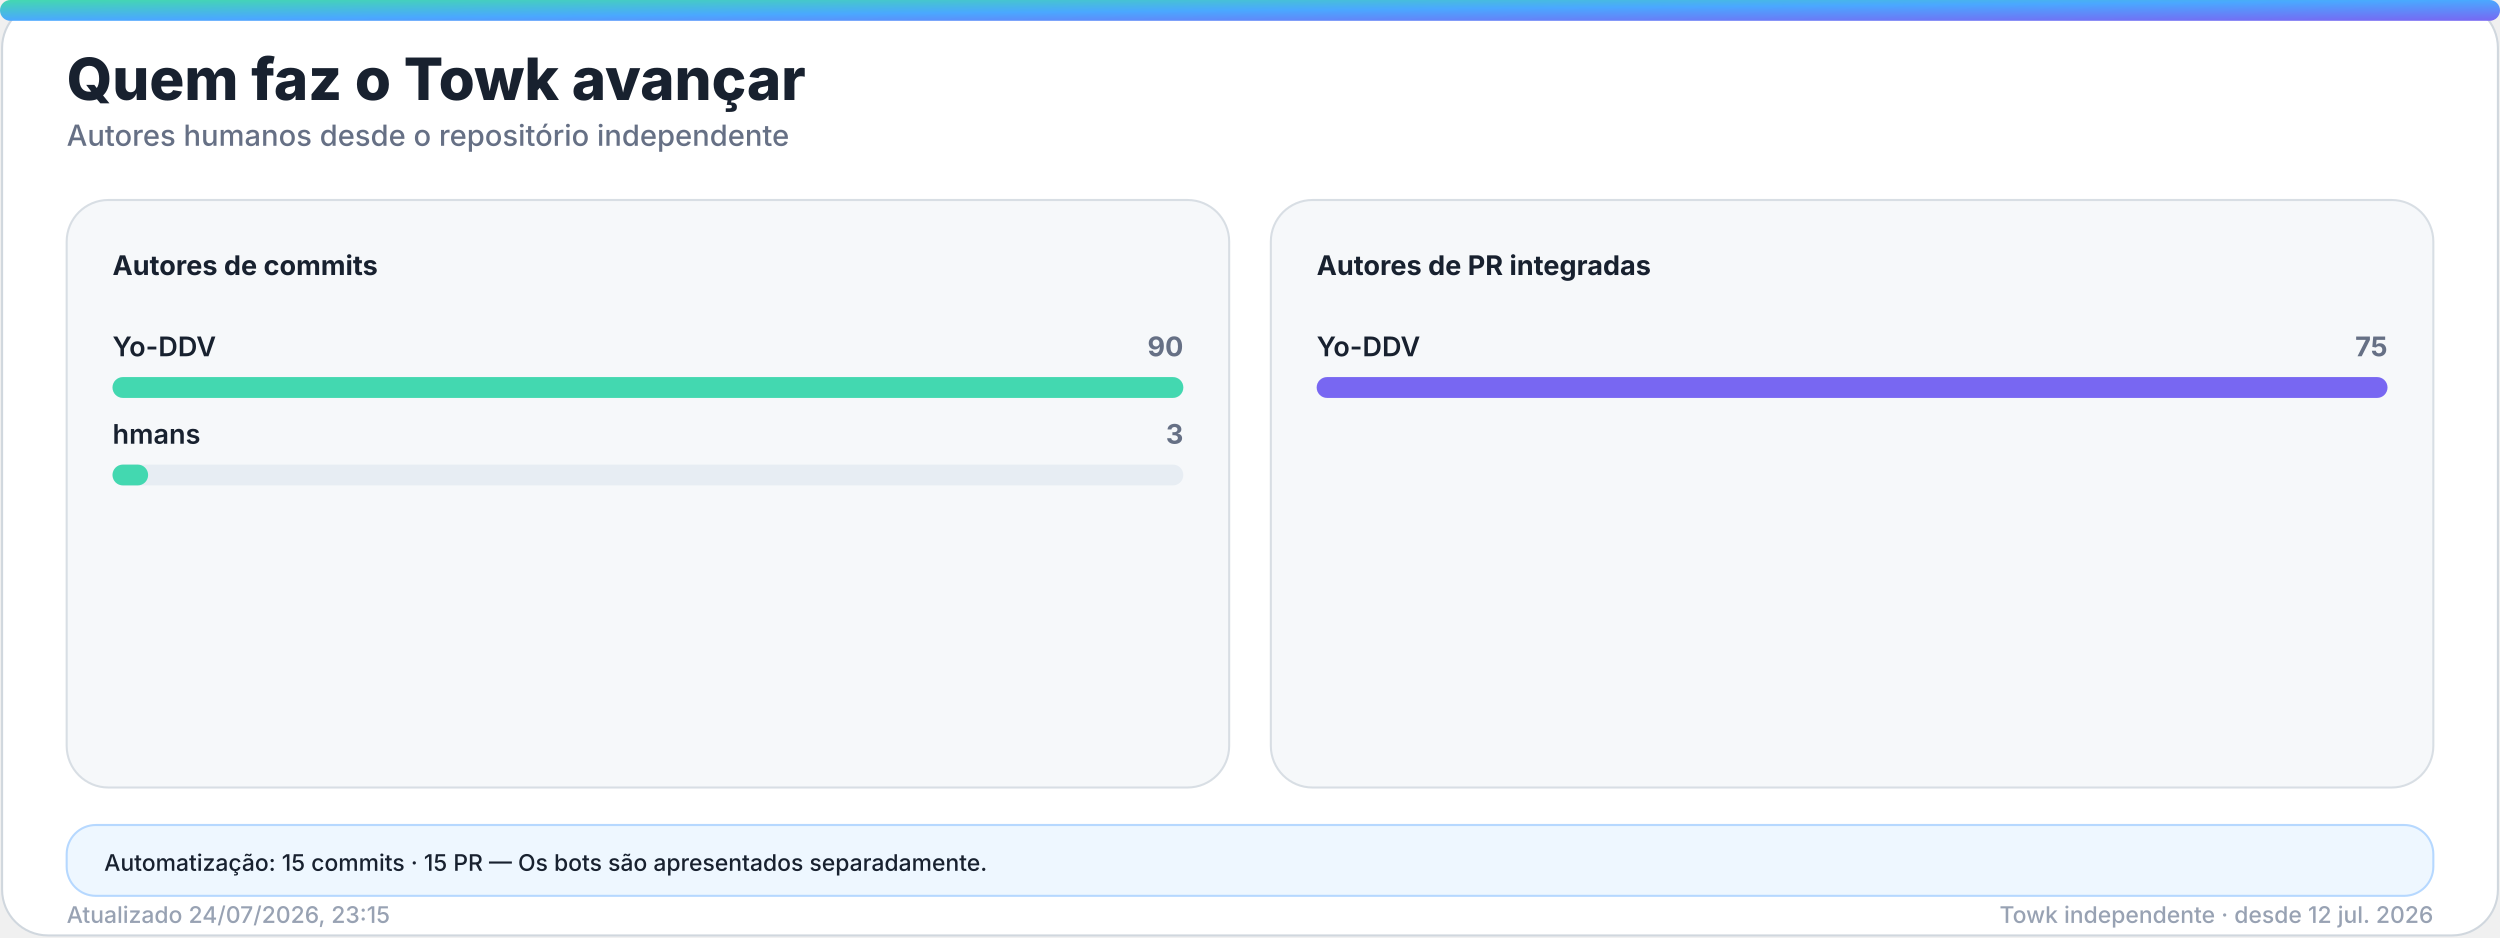
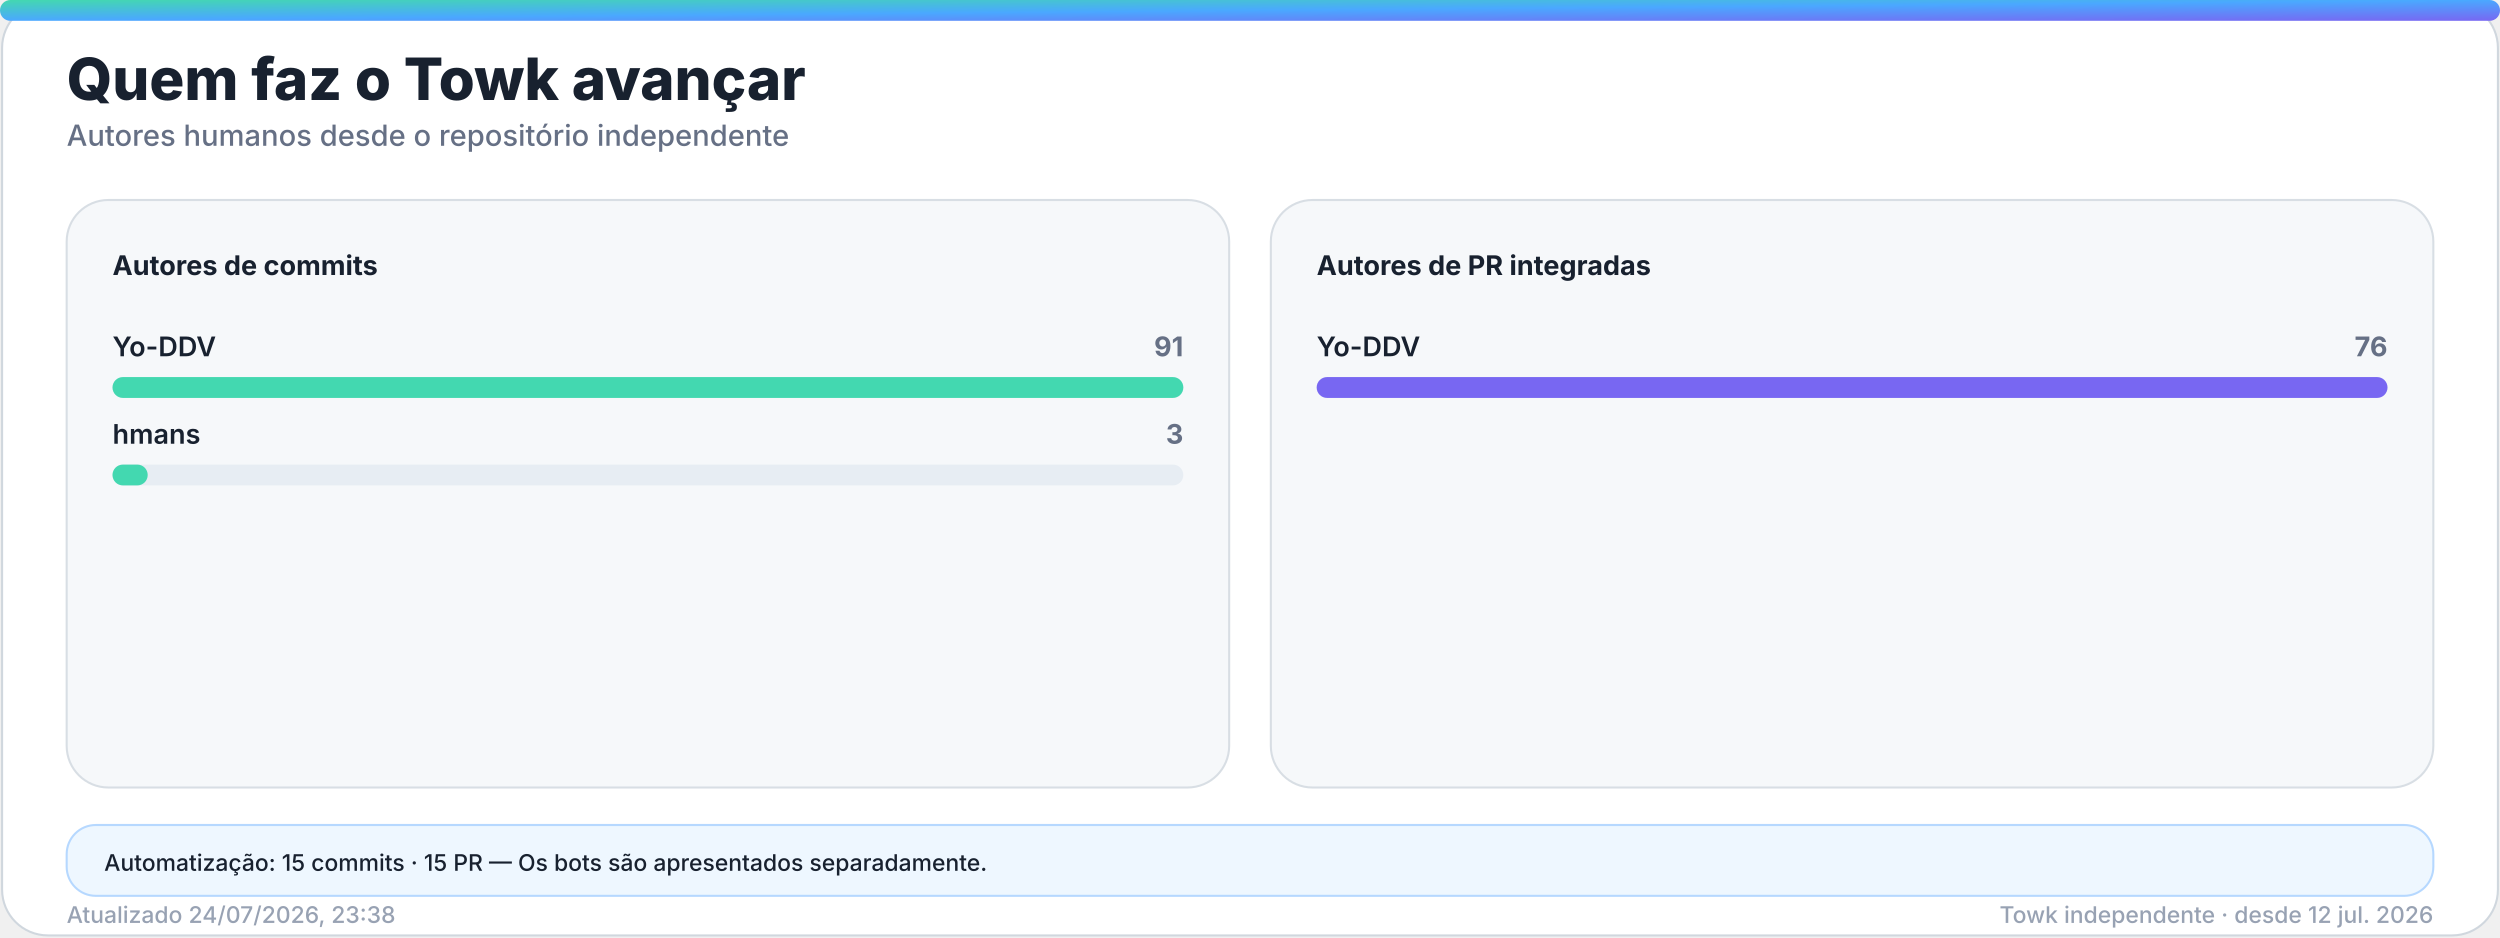
<svg xmlns="http://www.w3.org/2000/svg" width="1200" height="450" viewBox="0 0 1200 450" role="img" aria-labelledby="title desc">
  <defs>
    <linearGradient id="accent" x1="0" y1="0" x2="1" y2="1">
      <stop offset="0%" stop-color="#43d8b0" />
      <stop offset="50%" stop-color="#4aa8ff" />
      <stop offset="100%" stop-color="#7867f2" />
    </linearGradient>
    <linearGradient id="accent-soft" x1="0" y1="0" x2="1" y2="1">
      <stop offset="0%" stop-color="#43d8b0" stop-opacity="0.24" />
      <stop offset="100%" stop-color="#7867f2" stop-opacity="0.18" />
    </linearGradient>
    <filter id="glow" x="-30%" y="-30%" width="160%" height="160%">
      <feGaussianBlur stdDeviation="18" />
    </filter>
  </defs>
  <style>
    .bg { fill: #ffffff; stroke: #d0d7de; }
    .panel { fill: #f6f8fa; stroke: #d8dee4; }
    .panel-strong { fill: #eef7ff; stroke: #b6d8ff; }
    .ink { fill: #18212f; }
    .muted { fill: #667085; }
    .faint { fill: #98a2b3; }
    .grid { stroke: #dfe5ec; }
    .track { fill: #e7edf3; }
    .title { font: 800 28px -apple-system, BlinkMacSystemFont, "Segoe UI", sans-serif; }
    .subtitle { font: 500 14px -apple-system, BlinkMacSystemFont, "Segoe UI", sans-serif; }
    .kpi { font: 800 32px -apple-system, BlinkMacSystemFont, "Segoe UI", sans-serif; }
    .label { font: 650 13px -apple-system, BlinkMacSystemFont, "Segoe UI", sans-serif; }
    .small { font: 500 11px -apple-system, BlinkMacSystemFont, "Segoe UI", sans-serif; }
    .body { font: 600 13px -apple-system, BlinkMacSystemFont, "Segoe UI", sans-serif; }
    .hero-eyebrow { font: 800 14px -apple-system, BlinkMacSystemFont, "Segoe UI", sans-serif; letter-spacing: 2px; }
    .hero-title { font: 850 48px -apple-system, BlinkMacSystemFont, "Segoe UI", sans-serif; }
    .hero-subtitle { font: 550 19px -apple-system, BlinkMacSystemFont, "Segoe UI", sans-serif; }
    .chip { font: 700 12px -apple-system, BlinkMacSystemFont, "Segoe UI", sans-serif; }
    @media (prefers-color-scheme: dark) {
      .bg { fill: #0d1117; stroke: #30363d; }
      .panel { fill: #161b22; stroke: #30363d; }
      .panel-strong { fill: #10263a; stroke: #244d70; }
      .ink { fill: #f0f6fc; }
      .muted { fill: #a7b0bc; }
      .faint { fill: #7d8590; }
      .grid { stroke: #30363d; }
      .track { fill: #27313d; }
    }
  </style>
  <rect class="bg" x="1" y="1" width="1198" height="448" rx="22" />
  <rect x="0" y="0" width="1200" height="10" rx="5" fill="url(#accent)" />
  <text class="title ink" x="32" y="48">Quem faz o Towk avançar</text>
  <text class="subtitle muted" x="32" y="70">Autores humanos desde o repositório independente</text>
  <g>
    <rect class="panel" x="32" y="96" width="558" height="282" rx="20" />
    <text class="label ink" x="54" y="132">Autores de commits</text>
    <g>
      <text class="body ink" x="54" y="171">Yo-DDV</text>
-       <text class="label muted" x="568" y="171" text-anchor="end">90</text>
+       <text class="label muted" x="568" y="171" text-anchor="end">91</text>
      <rect class="track" x="54" y="181" width="514" height="10" rx="5" />
      <rect x="54" y="181" width="514.0" height="10" rx="5" fill="#43d8b0" />
    </g>
    <g>
      <text class="body ink" x="54" y="213">hmans</text>
      <text class="label muted" x="568" y="213" text-anchor="end">3</text>
      <rect class="track" x="54" y="223" width="514" height="10" rx="5" />
-       <rect x="54" y="223" width="17.1" height="10" rx="5" fill="#43d8b0" />
+       <rect x="54" y="223" width="16.9" height="10" rx="5" fill="#43d8b0" />
    </g>
  </g>
  <g>
    <rect class="panel" x="610" y="96" width="558" height="282" rx="20" />
    <text class="label ink" x="632" y="132">Autores de PR integradas</text>
    <g>
      <text class="body ink" x="632" y="171">Yo-DDV</text>
-       <text class="label muted" x="1146" y="171" text-anchor="end">75</text>
+       <text class="label muted" x="1146" y="171" text-anchor="end">76</text>
      <rect class="track" x="632" y="181" width="514" height="10" rx="5" />
      <rect x="632" y="181" width="514.0" height="10" rx="5" fill="#7867f2" />
    </g>
  </g>
  <g>
    <rect class="panel-strong" x="32" y="396" width="1136" height="34" rx="14" />
    <text class="small ink" x="50" y="418">Automatização: 15 commits · 15 PR — Os bots são apresentados separadamente.</text>
  </g>
-   <text class="small faint" x="32" y="443">Atualizado 24/07/2026, 23:15</text>
+   <text class="small faint" x="32" y="443">Atualizado 24/07/2026, 23:38</text>
  <text class="small faint" x="1168" y="443" text-anchor="end">Towk independente · desde 12 jul. 2026</text>
</svg>
